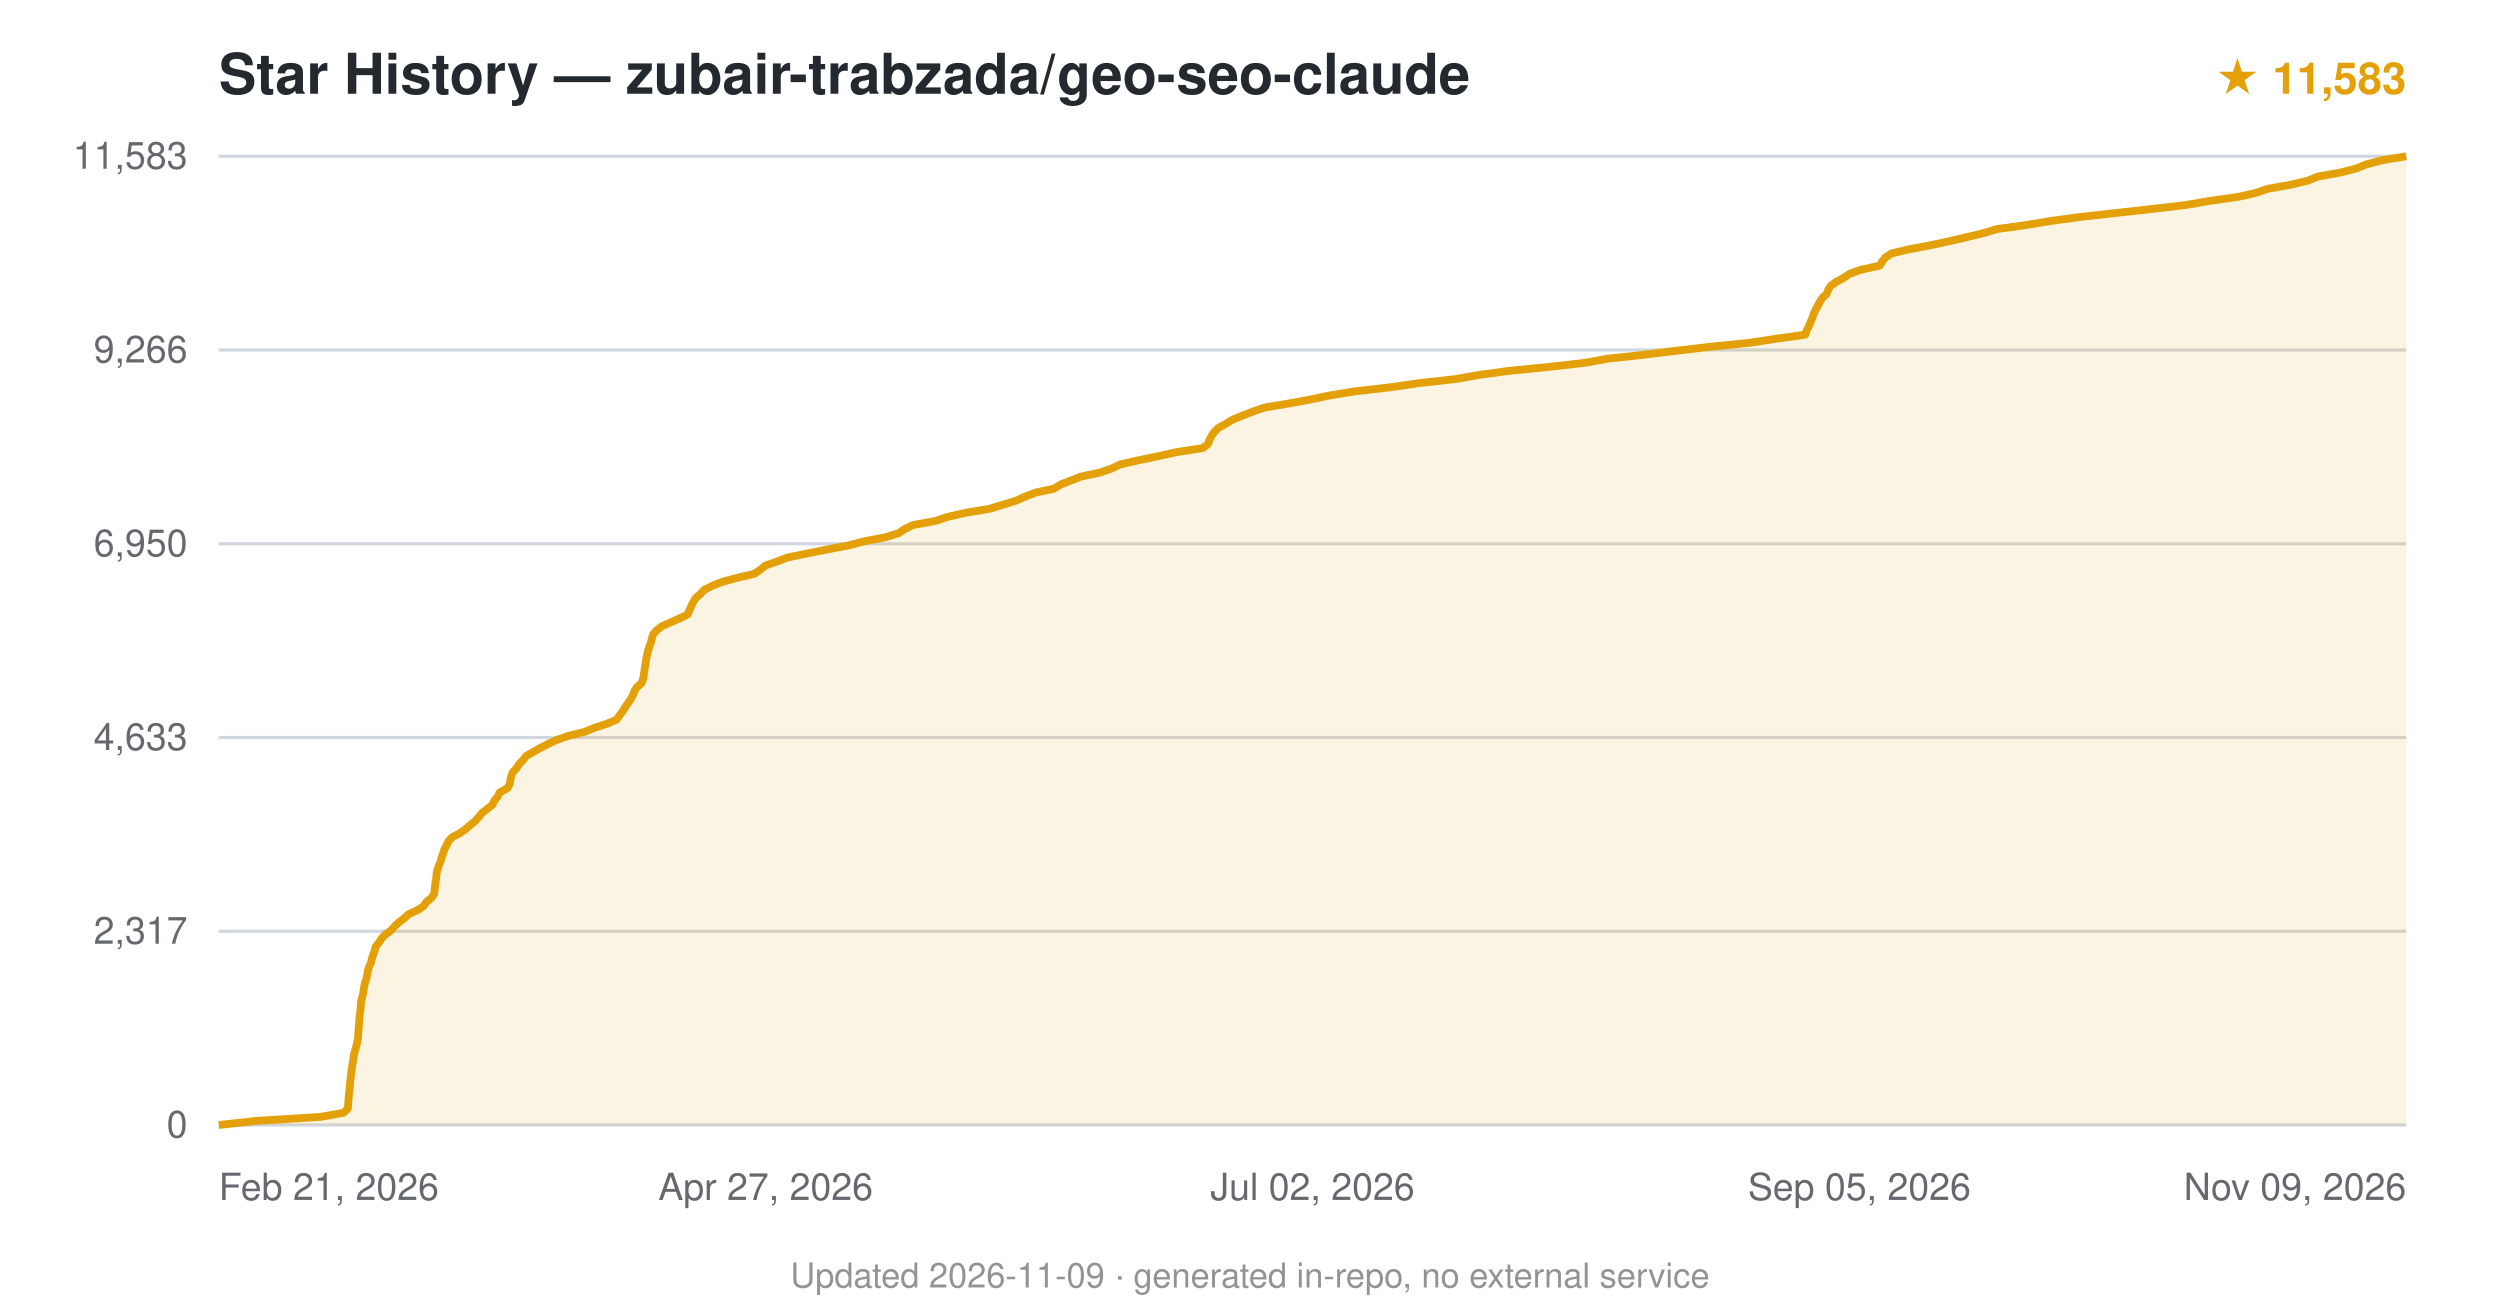
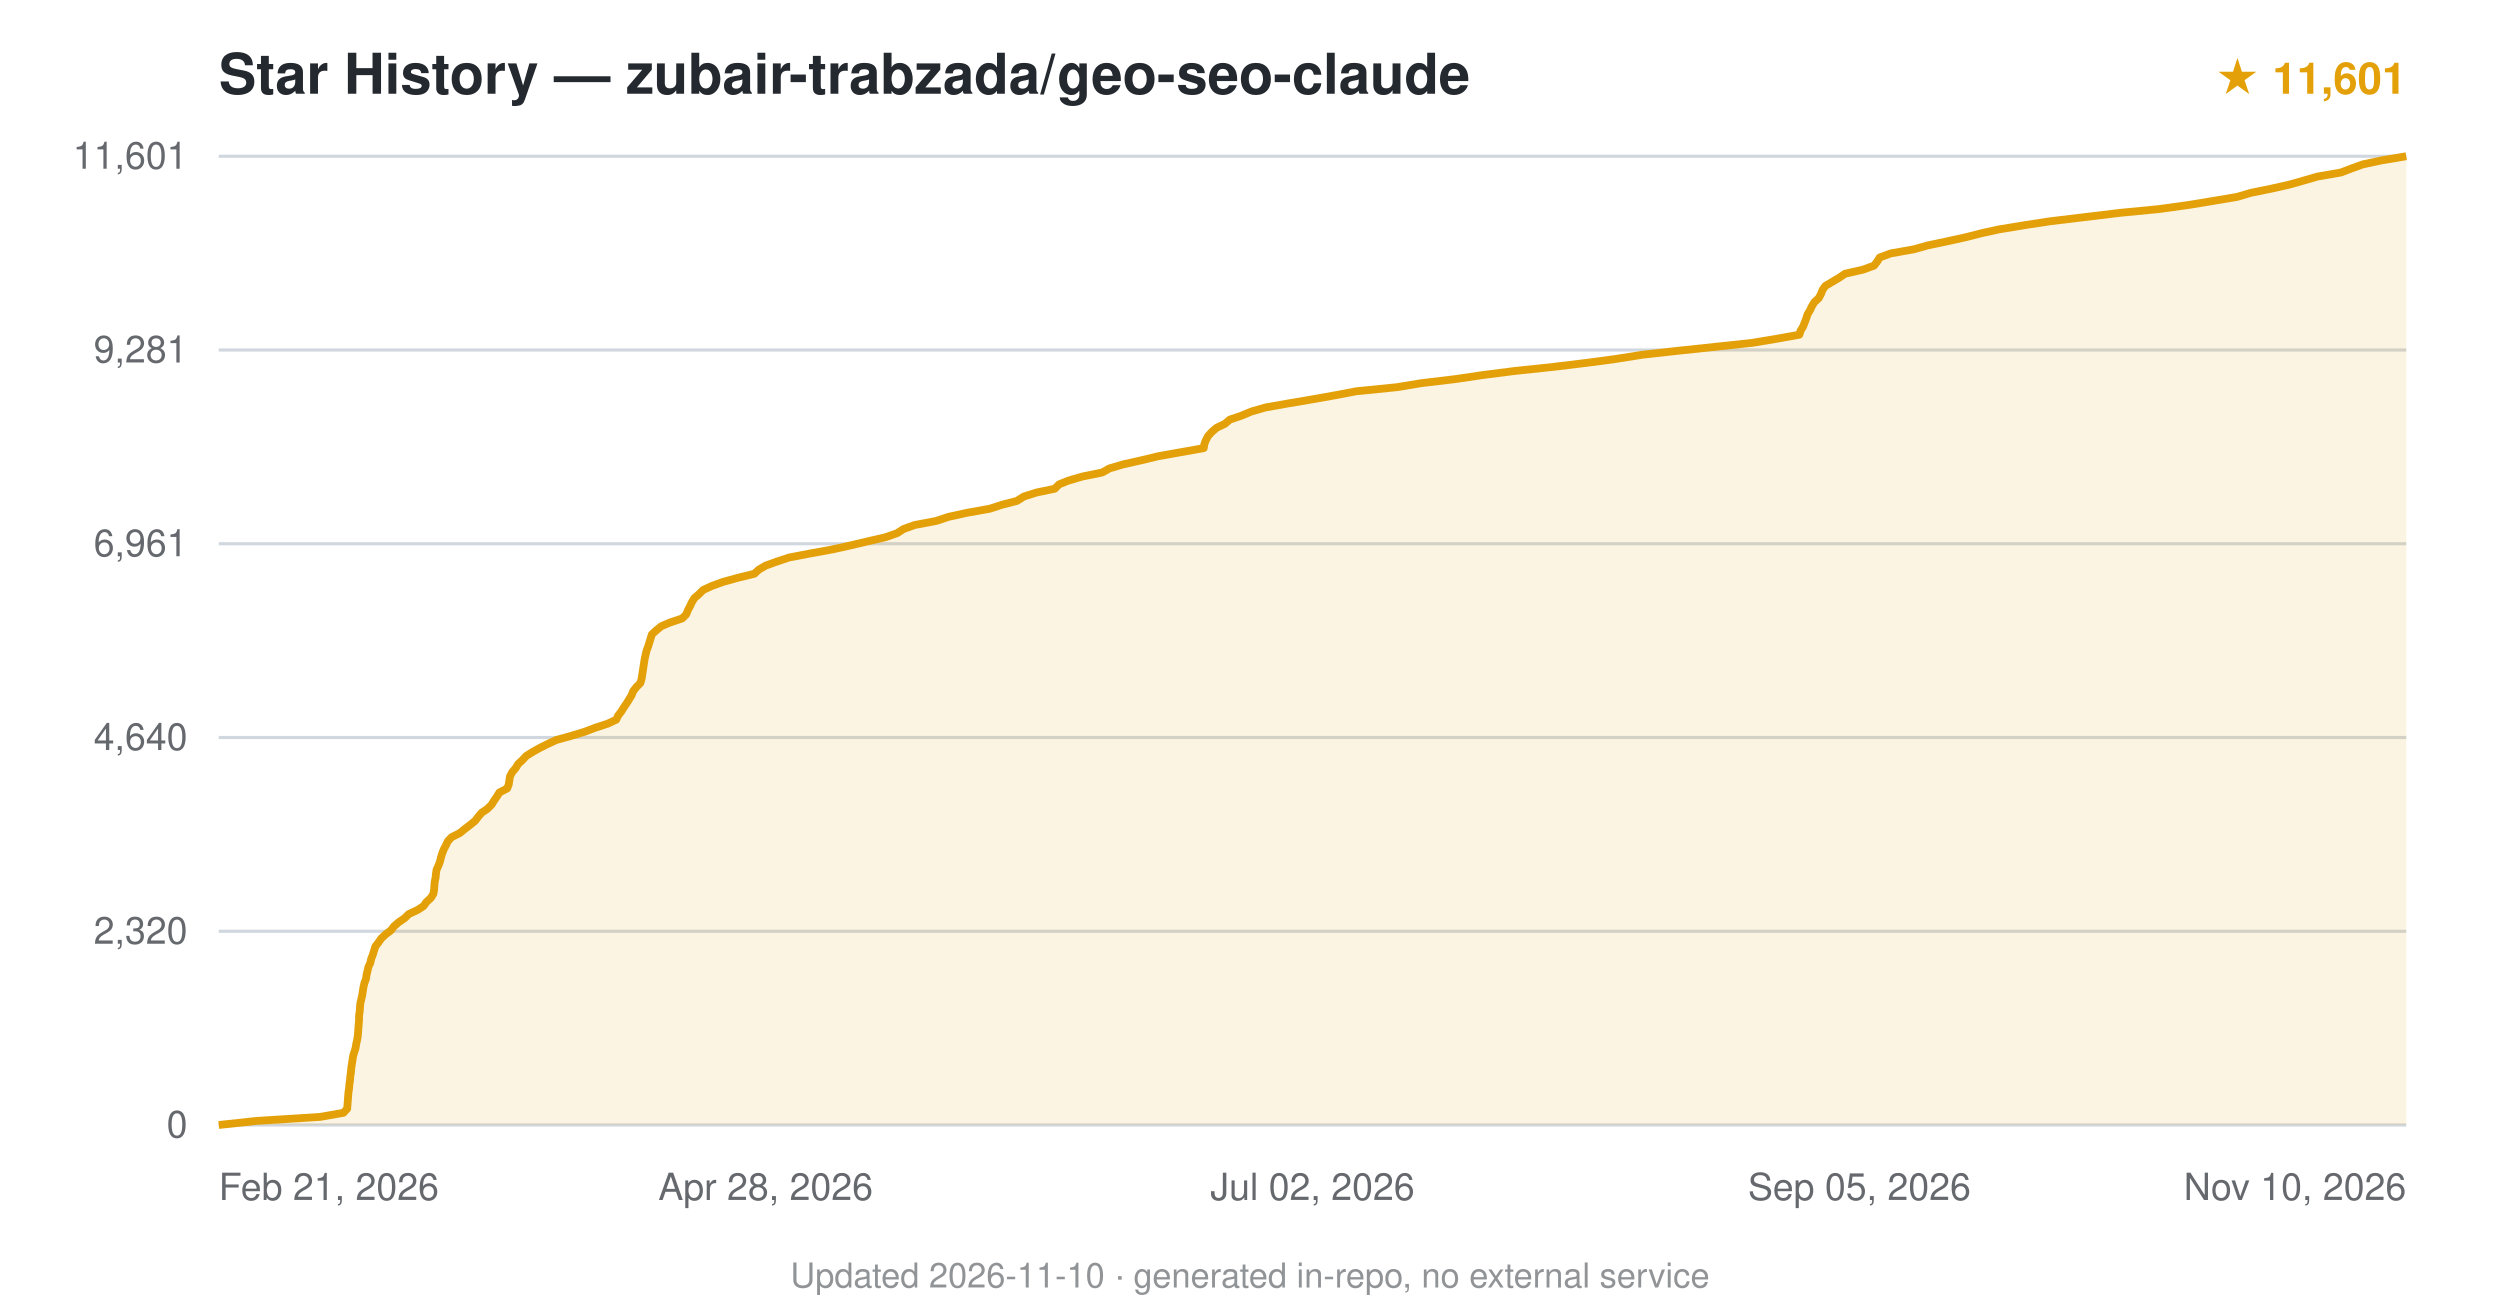
<svg xmlns="http://www.w3.org/2000/svg" viewBox="0 0 800 420" font-family="-apple-system,BlinkMacSystemFont,'Segoe UI',Helvetica,Arial,sans-serif">
  <text x="70" y="30" font-size="18" font-weight="600" fill="#24292f">Star History — zubair-trabzada/geo-seo-claude</text>
-   <text x="770" y="30" text-anchor="end" font-size="14" fill="#e3a008" font-weight="600">★ 11,583</text>
+   <text x="770" y="30" text-anchor="end" font-size="14" fill="#e3a008" font-weight="600">★ 11,601</text>
  <line x1="70" y1="360.0" x2="770" y2="360.0" stroke="#d0d7de" stroke-width="1" />
  <text x="60" y="364.0" text-anchor="end" font-size="12" fill="#24292f" opacity="0.7">0</text>
  <line x1="70" y1="298.0" x2="770" y2="298.0" stroke="#d0d7de" stroke-width="1" />
-   <text x="60" y="302.0" text-anchor="end" font-size="12" fill="#24292f" opacity="0.7">2,317</text>
+   <text x="60" y="302.0" text-anchor="end" font-size="12" fill="#24292f" opacity="0.7">2,320</text>
  <line x1="70" y1="236.0" x2="770" y2="236.0" stroke="#d0d7de" stroke-width="1" />
-   <text x="60" y="240.0" text-anchor="end" font-size="12" fill="#24292f" opacity="0.7">4,633</text>
+   <text x="60" y="240.0" text-anchor="end" font-size="12" fill="#24292f" opacity="0.7">4,640</text>
  <line x1="70" y1="174.0" x2="770" y2="174.0" stroke="#d0d7de" stroke-width="1" />
-   <text x="60" y="178.0" text-anchor="end" font-size="12" fill="#24292f" opacity="0.7">6,950</text>
+   <text x="60" y="178.0" text-anchor="end" font-size="12" fill="#24292f" opacity="0.7">6,961</text>
  <line x1="70" y1="112.0" x2="770" y2="112.0" stroke="#d0d7de" stroke-width="1" />
-   <text x="60" y="116.0" text-anchor="end" font-size="12" fill="#24292f" opacity="0.7">9,266</text>
+   <text x="60" y="116.0" text-anchor="end" font-size="12" fill="#24292f" opacity="0.7">9,281</text>
  <line x1="70" y1="50.0" x2="770" y2="50.0" stroke="#d0d7de" stroke-width="1" />
-   <text x="60" y="54.0" text-anchor="end" font-size="12" fill="#24292f" opacity="0.7">11,583</text>
-   <path d="M70.0,360.0 L81.9,358.7 L102.6,357.4 L109.9,356.1 L111.3,354.8 L111.4,353.5 L111.5,352.2 L111.6,350.9 L111.7,349.6 L111.9,348.3 L112.0,347.0 L112.1,345.7 L112.3,344.4 L112.4,343.1 L112.6,341.8 L112.8,340.5 L113.0,339.2 L113.2,337.9 L113.5,336.6 L113.9,335.3 L114.2,334.0 L114.5,332.7 L114.6,331.4 L114.7,330.1 L114.8,328.8 L114.9,327.5 L115.0,326.3 L115.1,325.0 L115.3,323.7 L115.4,322.4 L115.5,321.1 L115.7,319.8 L116.1,318.5 L116.3,317.2 L116.5,315.9 L116.8,314.6 L117.2,313.3 L117.5,312.0 L117.7,310.7 L118.1,309.4 L118.7,308.1 L119.0,306.8 L119.4,305.5 L119.9,304.2 L120.2,302.9 L121.3,301.6 L122.1,300.3 L123.4,299.0 L125.2,297.7 L126.3,296.4 L127.7,295.1 L129.4,293.8 L130.8,292.5 L133.7,291.2 L135.6,289.9 L136.5,288.6 L138.1,287.3 L138.9,286.1 L139.1,284.7 L139.2,283.5 L139.4,282.1 L139.6,280.9 L139.7,279.5 L140.0,278.3 L140.4,277.0 L141.0,275.7 L141.3,274.4 L141.8,273.1 L142.2,271.8 L142.9,270.5 L143.5,269.2 L144.7,267.9 L147.2,266.6 L149.0,265.3 L150.5,264.0 L152.1,262.7 L153.2,261.4 L154.3,260.1 L156.0,258.8 L157.6,257.5 L158.2,256.2 L159.3,254.9 L159.9,253.6 L162.3,252.3 L163.1,251.0 L163.3,249.7 L163.6,248.4 L164.1,247.1 L165.3,245.8 L166.1,244.5 L167.3,243.3 L168.4,241.9 L170.5,240.7 L172.8,239.4 L175.3,238.1 L178.1,236.8 L181.8,235.5 L187.1,234.2 L190.2,232.9 L194.2,231.6 L197.3,230.3 L198.2,229.0 L199.2,227.7 L200.0,226.4 L200.9,225.1 L201.8,223.8 L202.5,222.5 L203.0,221.2 L203.8,219.9 L205.3,218.6 L205.8,217.3 L206.0,216.0 L206.2,214.7 L206.4,213.4 L206.6,212.1 L206.8,210.8 L207.1,209.5 L207.4,208.2 L207.8,206.9 L208.3,205.6 L208.6,204.3 L209.0,203.0 L210.1,201.7 L211.8,200.4 L214.5,199.2 L217.7,197.8 L220.1,196.6 L220.6,195.3 L221.2,194.0 L221.8,192.7 L222.6,191.4 L224.1,190.1 L225.3,188.8 L227.8,187.5 L231.1,186.2 L235.9,184.9 L241.4,183.6 L243.3,182.3 L244.9,181.0 L248.6,179.7 L252.0,178.4 L258.3,177.1 L264.8,175.8 L271.7,174.5 L276.6,173.2 L283.4,171.9 L287.6,170.6 L289.5,169.3 L292.2,168.0 L299.4,166.7 L303.2,165.4 L308.9,164.1 L316.7,162.8 L320.9,161.5 L325.2,160.2 L327.8,159.0 L331.5,157.6 L337.2,156.4 L339.5,155.0 L342.6,153.8 L345.9,152.5 L352.0,151.2 L355.8,149.9 L358.5,148.6 L364.3,147.3 L370.5,146.0 L376.4,144.7 L384.8,143.4 L386.6,142.1 L387.0,140.8 L387.7,139.5 L388.6,138.2 L389.9,136.9 L392.3,135.6 L394.4,134.3 L397.6,133.0 L400.9,131.7 L404.7,130.4 L412.5,129.1 L419.5,127.8 L425.7,126.5 L433.8,125.2 L445.1,123.9 L454.1,122.6 L465.8,121.3 L473.1,120.0 L482.7,118.7 L495.7,117.4 L507.2,116.1 L514.2,114.8 L525.3,113.6 L535.9,112.3 L546.9,111.0 L559.9,109.7 L568.4,108.4 L577.7,107.1 L578.1,105.8 L578.8,104.5 L579.3,103.2 L579.9,101.9 L580.3,100.6 L580.9,99.3 L581.6,98.0 L582.3,96.7 L583.1,95.4 L584.5,94.1 L585.0,92.8 L585.8,91.5 L587.6,90.2 L590.0,88.9 L591.9,87.6 L595.6,86.3 L601.5,85.0 L602.3,83.7 L603.3,82.4 L605.3,81.1 L610.8,79.8 L617.6,78.5 L623.7,77.2 L629.3,75.9 L634.7,74.6 L639.0,73.3 L647.8,72.1 L656.3,70.7 L665.1,69.5 L677.6,68.1 L688.4,66.9 L699.5,65.6 L707.0,64.3 L716.2,63.0 L722.0,61.7 L725.7,60.4 L733.1,59.1 L738.5,57.8 L741.7,56.5 L749.0,55.2 L754.0,53.9 L757.2,52.6 L762.1,51.3 L770.0,50.0 L770.0,360 L70.0,360 Z" fill="#e3a008" opacity="0.12" />
-   <path d="M70.0,360.0 L81.9,358.7 L102.6,357.4 L109.9,356.1 L111.3,354.8 L111.4,353.5 L111.5,352.2 L111.6,350.9 L111.7,349.6 L111.9,348.3 L112.0,347.0 L112.1,345.7 L112.3,344.4 L112.4,343.1 L112.6,341.8 L112.8,340.5 L113.0,339.2 L113.2,337.9 L113.5,336.6 L113.9,335.3 L114.2,334.0 L114.5,332.7 L114.6,331.4 L114.7,330.1 L114.8,328.8 L114.9,327.5 L115.0,326.3 L115.1,325.0 L115.3,323.7 L115.4,322.4 L115.5,321.1 L115.7,319.8 L116.1,318.5 L116.3,317.2 L116.5,315.9 L116.8,314.6 L117.2,313.3 L117.5,312.0 L117.7,310.7 L118.1,309.4 L118.7,308.1 L119.0,306.8 L119.4,305.5 L119.9,304.2 L120.2,302.9 L121.3,301.6 L122.1,300.3 L123.4,299.0 L125.2,297.7 L126.3,296.4 L127.7,295.1 L129.4,293.8 L130.8,292.5 L133.7,291.2 L135.6,289.9 L136.5,288.6 L138.1,287.3 L138.9,286.1 L139.1,284.7 L139.2,283.5 L139.4,282.1 L139.6,280.9 L139.7,279.5 L140.0,278.3 L140.4,277.0 L141.0,275.7 L141.3,274.4 L141.8,273.1 L142.2,271.8 L142.9,270.5 L143.5,269.2 L144.7,267.9 L147.2,266.6 L149.0,265.3 L150.5,264.0 L152.1,262.7 L153.2,261.4 L154.3,260.1 L156.0,258.8 L157.6,257.5 L158.2,256.2 L159.3,254.9 L159.9,253.6 L162.3,252.3 L163.1,251.0 L163.3,249.7 L163.6,248.4 L164.1,247.1 L165.3,245.8 L166.1,244.5 L167.3,243.3 L168.4,241.9 L170.5,240.7 L172.8,239.4 L175.3,238.1 L178.1,236.8 L181.8,235.5 L187.1,234.2 L190.2,232.9 L194.2,231.6 L197.3,230.3 L198.2,229.0 L199.2,227.7 L200.0,226.4 L200.9,225.1 L201.8,223.8 L202.5,222.5 L203.0,221.2 L203.8,219.9 L205.3,218.6 L205.8,217.3 L206.0,216.0 L206.2,214.7 L206.4,213.4 L206.6,212.1 L206.8,210.8 L207.1,209.5 L207.4,208.2 L207.8,206.9 L208.3,205.6 L208.6,204.3 L209.0,203.0 L210.1,201.7 L211.8,200.4 L214.5,199.2 L217.7,197.8 L220.1,196.6 L220.6,195.3 L221.2,194.0 L221.8,192.7 L222.6,191.4 L224.1,190.1 L225.3,188.8 L227.8,187.5 L231.1,186.2 L235.9,184.9 L241.4,183.6 L243.3,182.3 L244.9,181.0 L248.6,179.7 L252.0,178.4 L258.3,177.1 L264.8,175.8 L271.7,174.5 L276.6,173.2 L283.4,171.9 L287.6,170.6 L289.5,169.3 L292.2,168.0 L299.4,166.7 L303.2,165.4 L308.9,164.1 L316.7,162.8 L320.9,161.5 L325.2,160.2 L327.8,159.0 L331.5,157.6 L337.2,156.4 L339.5,155.0 L342.6,153.8 L345.9,152.5 L352.0,151.2 L355.8,149.9 L358.5,148.6 L364.3,147.3 L370.5,146.0 L376.4,144.7 L384.8,143.4 L386.6,142.1 L387.0,140.8 L387.7,139.5 L388.6,138.2 L389.9,136.9 L392.3,135.6 L394.4,134.3 L397.6,133.0 L400.9,131.7 L404.7,130.4 L412.5,129.1 L419.5,127.8 L425.7,126.5 L433.8,125.2 L445.1,123.9 L454.1,122.6 L465.8,121.3 L473.1,120.0 L482.7,118.7 L495.7,117.4 L507.2,116.1 L514.2,114.8 L525.3,113.6 L535.9,112.3 L546.9,111.0 L559.9,109.7 L568.4,108.4 L577.7,107.1 L578.1,105.8 L578.8,104.5 L579.3,103.2 L579.9,101.9 L580.3,100.6 L580.9,99.3 L581.6,98.0 L582.3,96.7 L583.1,95.4 L584.5,94.1 L585.0,92.8 L585.8,91.5 L587.6,90.2 L590.0,88.9 L591.9,87.6 L595.6,86.3 L601.5,85.0 L602.3,83.7 L603.3,82.4 L605.3,81.1 L610.8,79.8 L617.6,78.5 L623.7,77.2 L629.3,75.9 L634.7,74.6 L639.0,73.3 L647.8,72.1 L656.3,70.7 L665.1,69.5 L677.6,68.1 L688.4,66.9 L699.5,65.6 L707.0,64.3 L716.2,63.0 L722.0,61.7 L725.7,60.4 L733.1,59.1 L738.5,57.8 L741.7,56.5 L749.0,55.2 L754.0,53.9 L757.2,52.6 L762.1,51.3 L770.0,50.0" fill="none" stroke="#e3a008" stroke-width="2.5" stroke-linejoin="round" />
+   <text x="60" y="54.0" text-anchor="end" font-size="12" fill="#24292f" opacity="0.7">11,601</text>
+   <path d="M70.0,360.0 L82.0,358.7 L102.5,357.4 L109.9,356.1 L111.1,354.8 L111.2,353.5 L111.3,352.2 L111.4,350.9 L111.5,349.6 L111.7,348.3 L111.8,347.0 L112.0,345.7 L112.1,344.4 L112.3,343.1 L112.4,341.8 L112.6,340.5 L112.8,339.2 L113.0,337.9 L113.4,336.6 L113.8,335.3 L114.0,334.0 L114.3,332.7 L114.5,331.4 L114.6,330.2 L114.7,328.8 L114.8,327.6 L114.9,326.3 L114.9,325.0 L115.1,323.7 L115.2,322.3 L115.3,321.1 L115.6,319.8 L115.9,318.5 L116.1,317.2 L116.3,315.9 L116.6,314.6 L117.1,313.3 L117.3,312.0 L117.6,310.7 L117.9,309.4 L118.5,308.1 L118.8,306.8 L119.3,305.5 L119.7,304.2 L120.1,302.9 L121.1,301.6 L122.0,300.3 L123.4,299.0 L125.1,297.7 L126.1,296.4 L127.6,295.1 L129.5,293.8 L130.8,292.5 L133.6,291.2 L135.6,289.9 L136.4,288.7 L137.9,287.3 L138.7,286.0 L138.9,284.8 L139.0,283.4 L139.1,282.2 L139.4,280.8 L139.5,279.6 L139.7,278.3 L140.3,277.0 L140.8,275.7 L141.1,274.4 L141.5,273.1 L142.0,271.8 L142.7,270.5 L143.3,269.2 L144.5,267.9 L147.1,266.6 L148.7,265.3 L150.4,264.0 L152.0,262.7 L153.0,261.4 L154.1,260.1 L156.0,258.8 L157.3,257.5 L158.1,256.2 L159.0,254.9 L159.8,253.6 L162.3,252.3 L162.8,251.0 L163.0,249.7 L163.2,248.4 L163.9,247.1 L165.0,245.8 L165.8,244.5 L167.1,243.3 L168.4,241.9 L170.3,240.7 L172.6,239.4 L175.2,238.1 L178.0,236.8 L182.7,235.5 L187.0,234.2 L190.4,232.9 L194.4,231.6 L197.2,230.3 L197.8,229.0 L198.8,227.7 L199.6,226.4 L200.5,225.1 L201.3,223.8 L202.1,222.5 L202.6,221.2 L203.6,219.9 L204.9,218.6 L205.3,217.3 L205.5,216.0 L205.7,214.7 L205.9,213.4 L206.1,212.1 L206.3,210.8 L206.6,209.5 L206.9,208.2 L207.4,206.9 L207.8,205.6 L208.2,204.3 L208.6,203.0 L209.9,201.8 L211.6,200.4 L214.4,199.2 L218.3,197.9 L219.6,196.6 L220.1,195.3 L220.8,194.0 L221.4,192.7 L222.2,191.4 L223.7,190.1 L225.0,188.8 L227.8,187.5 L231.4,186.2 L236.1,184.9 L241.4,183.6 L242.8,182.3 L245.0,181.0 L248.6,179.7 L252.5,178.4 L259.3,177.1 L266.4,175.8 L272.3,174.5 L277.8,173.2 L283.4,171.9 L287.1,170.6 L289.1,169.3 L292.7,168.0 L299.6,166.7 L303.5,165.4 L309.4,164.1 L316.7,162.8 L320.7,161.5 L325.4,160.3 L327.6,158.9 L331.7,157.6 L337.5,156.4 L338.9,155.0 L341.9,153.8 L346.3,152.5 L352.7,151.2 L355.0,149.9 L359.4,148.6 L365.2,147.3 L370.6,146.0 L377.9,144.7 L385.2,143.4 L385.4,142.1 L385.9,140.8 L386.6,139.5 L387.8,138.2 L389.3,136.9 L392.0,135.6 L393.5,134.3 L397.3,133.0 L400.4,131.7 L404.9,130.4 L412.2,129.1 L419.9,127.8 L427.2,126.5 L434.0,125.2 L447.0,123.9 L454.9,122.6 L465.8,121.3 L474.6,120.0 L484.8,118.7 L497.1,117.4 L507.8,116.1 L516.8,114.9 L525.7,113.5 L536.5,112.3 L548.7,111.0 L560.8,109.7 L568.6,108.4 L575.8,107.1 L576.2,105.8 L577.0,104.5 L577.5,103.2 L578.0,101.9 L578.4,100.6 L579.2,99.3 L579.8,98.0 L580.6,96.7 L582.0,95.4 L582.7,94.1 L583.2,92.8 L584.1,91.5 L586.3,90.2 L588.5,88.9 L590.4,87.6 L596.1,86.3 L599.7,85.0 L600.7,83.7 L601.5,82.4 L605.0,81.1 L612.3,79.8 L617.0,78.5 L623.2,77.2 L629.1,75.9 L634.2,74.6 L639.7,73.4 L648.2,72.0 L656.1,70.8 L666.9,69.5 L678.5,68.1 L690.9,66.9 L700.3,65.6 L708.2,64.3 L715.9,63.0 L720.3,61.7 L726.7,60.4 L732.5,59.1 L737.1,57.8 L741.6,56.5 L749.1,55.2 L752.5,53.9 L756.1,52.6 L762.2,51.3 L770.0,50.0 L770.0,360 L70.0,360 Z" fill="#e3a008" opacity="0.12" />
+   <path d="M70.0,360.0 L82.0,358.7 L102.5,357.4 L109.9,356.1 L111.1,354.8 L111.2,353.5 L111.3,352.2 L111.4,350.9 L111.5,349.6 L111.7,348.3 L111.8,347.0 L112.0,345.7 L112.1,344.4 L112.3,343.1 L112.4,341.8 L112.6,340.5 L112.8,339.2 L113.0,337.9 L113.4,336.6 L113.8,335.3 L114.0,334.0 L114.3,332.7 L114.5,331.4 L114.6,330.2 L114.7,328.8 L114.8,327.6 L114.9,326.3 L114.9,325.0 L115.1,323.7 L115.2,322.3 L115.3,321.1 L115.6,319.8 L115.9,318.5 L116.1,317.2 L116.3,315.9 L116.6,314.6 L117.1,313.3 L117.3,312.0 L117.6,310.7 L117.9,309.4 L118.5,308.1 L118.8,306.8 L119.3,305.5 L119.7,304.2 L120.1,302.9 L121.1,301.6 L122.0,300.3 L123.4,299.0 L125.1,297.7 L126.1,296.4 L127.6,295.1 L129.5,293.8 L130.8,292.5 L133.6,291.2 L135.6,289.9 L136.4,288.7 L137.9,287.3 L138.7,286.0 L138.9,284.8 L139.0,283.4 L139.1,282.2 L139.4,280.8 L139.5,279.6 L139.7,278.3 L140.3,277.0 L140.8,275.7 L141.1,274.4 L141.5,273.1 L142.0,271.8 L142.7,270.5 L143.3,269.2 L144.5,267.9 L147.1,266.6 L148.7,265.3 L150.4,264.0 L152.0,262.7 L153.0,261.4 L154.1,260.1 L156.0,258.8 L157.3,257.5 L158.1,256.2 L159.0,254.9 L159.8,253.6 L162.3,252.3 L162.8,251.0 L163.0,249.7 L163.2,248.4 L163.9,247.1 L165.0,245.8 L165.8,244.5 L167.1,243.3 L168.4,241.9 L170.3,240.7 L172.6,239.4 L175.2,238.1 L178.0,236.8 L182.7,235.5 L187.0,234.2 L190.4,232.9 L194.4,231.6 L197.2,230.3 L197.8,229.0 L198.8,227.7 L199.6,226.4 L200.5,225.1 L201.3,223.8 L202.1,222.5 L202.6,221.2 L203.6,219.9 L204.9,218.6 L205.3,217.3 L205.5,216.0 L205.7,214.7 L205.9,213.4 L206.1,212.1 L206.3,210.8 L206.6,209.5 L206.9,208.2 L207.4,206.9 L207.8,205.6 L208.2,204.3 L208.6,203.0 L209.9,201.8 L211.6,200.4 L214.4,199.2 L218.3,197.9 L219.6,196.6 L220.1,195.3 L220.8,194.0 L221.4,192.7 L222.2,191.4 L223.7,190.1 L225.0,188.8 L227.8,187.5 L231.4,186.2 L236.1,184.9 L241.4,183.6 L242.8,182.3 L245.0,181.0 L248.6,179.7 L252.5,178.4 L259.3,177.1 L266.4,175.8 L272.3,174.5 L277.8,173.2 L283.4,171.9 L287.1,170.6 L289.1,169.3 L292.7,168.0 L299.6,166.7 L303.5,165.4 L309.4,164.1 L316.7,162.8 L320.7,161.5 L325.4,160.3 L327.6,158.9 L331.7,157.6 L337.5,156.4 L338.9,155.0 L341.9,153.8 L346.3,152.5 L352.7,151.2 L355.0,149.9 L359.4,148.6 L365.2,147.3 L370.6,146.0 L377.9,144.7 L385.2,143.4 L385.4,142.1 L385.9,140.8 L386.6,139.5 L387.8,138.2 L389.3,136.9 L392.0,135.6 L393.5,134.3 L397.3,133.0 L400.4,131.7 L404.9,130.4 L412.2,129.1 L419.9,127.8 L427.2,126.5 L434.0,125.2 L447.0,123.9 L454.9,122.6 L465.8,121.3 L474.6,120.0 L484.8,118.7 L497.1,117.4 L507.8,116.1 L516.8,114.9 L525.7,113.5 L536.5,112.3 L548.7,111.0 L560.8,109.7 L568.6,108.4 L575.8,107.1 L576.2,105.8 L577.0,104.5 L577.5,103.2 L578.0,101.9 L578.4,100.6 L579.2,99.3 L579.8,98.0 L580.6,96.7 L582.0,95.4 L582.7,94.1 L583.2,92.8 L584.1,91.5 L586.3,90.2 L588.5,88.9 L590.4,87.6 L596.1,86.3 L599.7,85.0 L600.7,83.7 L601.5,82.4 L605.0,81.1 L612.3,79.8 L617.0,78.5 L623.2,77.2 L629.1,75.9 L634.2,74.6 L639.7,73.4 L648.2,72.0 L656.1,70.8 L666.9,69.5 L678.5,68.1 L690.9,66.9 L700.3,65.6 L708.2,64.3 L715.9,63.0 L720.3,61.7 L726.7,60.4 L732.5,59.1 L737.1,57.8 L741.6,56.5 L749.1,55.2 L752.5,53.9 L756.1,52.6 L762.2,51.3 L770.0,50.0" fill="none" stroke="#e3a008" stroke-width="2.5" stroke-linejoin="round" />
  <text x="70.0" y="384" text-anchor="start" font-size="12" fill="#24292f" opacity="0.7">Feb 21, 2026</text>
-   <text x="245.0" y="384" text-anchor="middle" font-size="12" fill="#24292f" opacity="0.7">Apr 27, 2026</text>
+   <text x="245.0" y="384" text-anchor="middle" font-size="12" fill="#24292f" opacity="0.7">Apr 28, 2026</text>
  <text x="420.0" y="384" text-anchor="middle" font-size="12" fill="#24292f" opacity="0.7">Jul 02, 2026</text>
  <text x="595.0" y="384" text-anchor="middle" font-size="12" fill="#24292f" opacity="0.7">Sep 05, 2026</text>
-   <text x="770.0" y="384" text-anchor="end" font-size="12" fill="#24292f" opacity="0.7">Nov 09, 2026</text>
-   <text x="400.0" y="412" text-anchor="middle" font-size="11" fill="#24292f" opacity="0.5">Updated 2026-11-09 · generated in-repo, no external service</text>
+   <text x="770.0" y="384" text-anchor="end" font-size="12" fill="#24292f" opacity="0.7">Nov 10, 2026</text>
+   <text x="400.0" y="412" text-anchor="middle" font-size="11" fill="#24292f" opacity="0.5">Updated 2026-11-10 · generated in-repo, no external service</text>
</svg>
